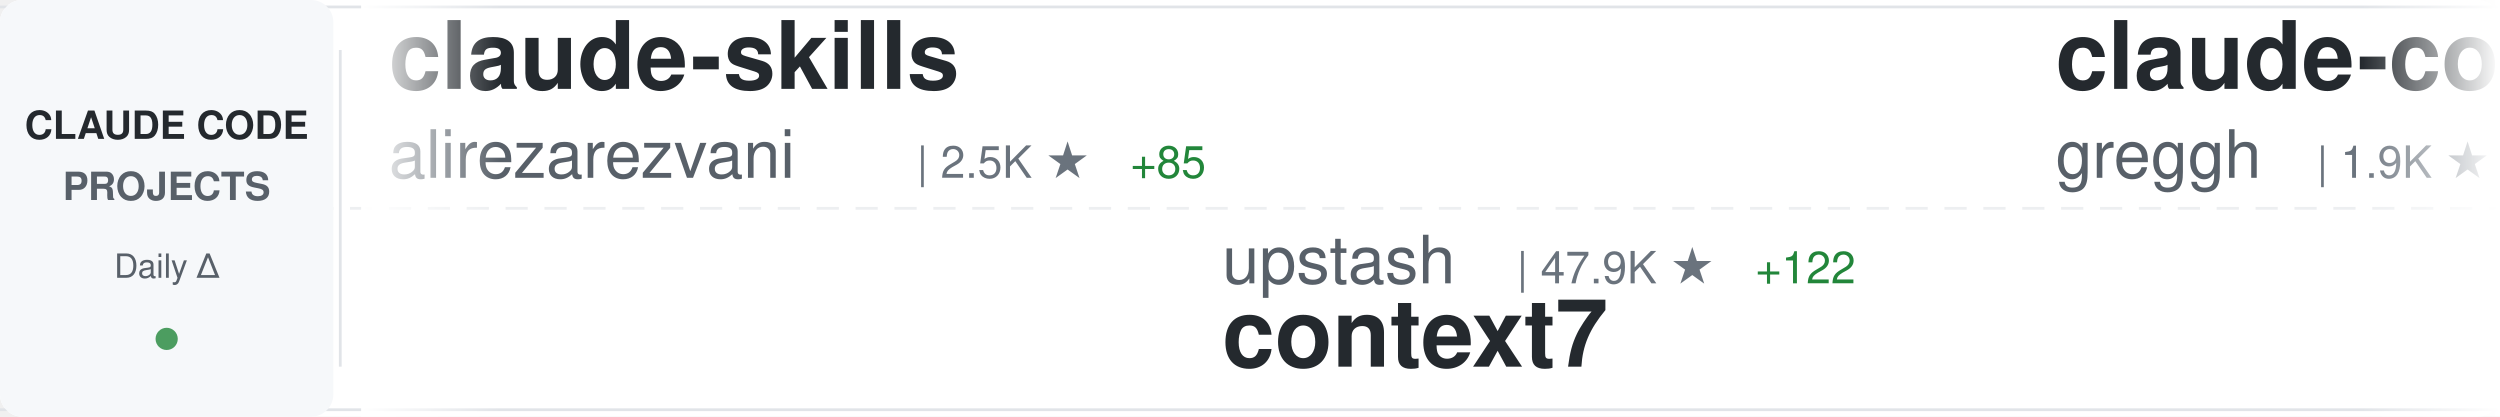
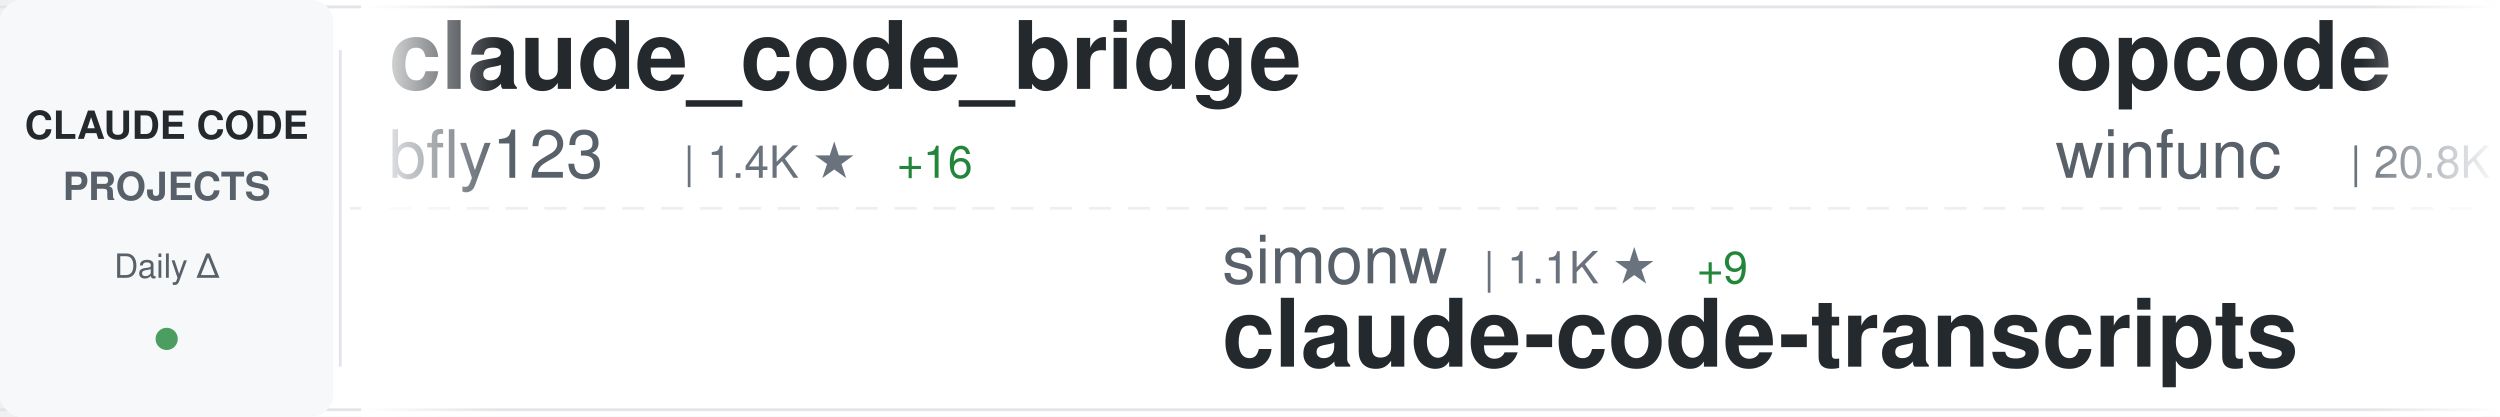
<svg xmlns="http://www.w3.org/2000/svg" width="900" height="150">
  <defs>
    <linearGradient id="awesomeLeftFade" x1="0%" y1="0%" x2="100%" y2="0%">
      <stop offset="0%" style="stop-color:#ffffff;stop-opacity:1" />
      <stop offset="100%" style="stop-color:#ffffff;stop-opacity:0" />
    </linearGradient>
    <linearGradient id="awesomeRightFade" x1="0%" y1="0%" x2="100%" y2="0%">
      <stop offset="0%" style="stop-color:#ffffff;stop-opacity:0" />
      <stop offset="100%" style="stop-color:#ffffff;stop-opacity:1" />
    </linearGradient>
  </defs>
  <rect width="900" height="150" fill="#ffffff" rx="8" />
  <rect x="0" y="2" width="900" height="1" fill="#e1e4e8" />
  <rect x="0" y="147" width="900" height="1" fill="#e1e4e8" />
  <line x1="0" y1="75" x2="900" y2="75" stroke="#e1e4e8" stroke-width="1" stroke-dasharray="8 6" opacity="0.6" />
  <rect x="0" y="0" width="120" height="150" fill="#f6f8fa" rx="8" />
  <text x="60" y="50" font-family="-apple-system, BlinkMacSystemFont, 'Segoe UI', Helvetica, Arial, sans-serif" font-size="14" font-weight="600" fill="#24292e" text-anchor="middle">CLAUDE CODE</text>
  <text x="60" y="72" font-family="-apple-system, BlinkMacSystemFont, 'Segoe UI', Helvetica, Arial, sans-serif" font-size="14" font-weight="600" fill="#586069" text-anchor="middle">PROJECTS</text>
  <text x="60" y="100" font-family="-apple-system, BlinkMacSystemFont, 'Segoe UI', Helvetica, Arial, sans-serif" font-size="12" font-weight="500" fill="#586069" text-anchor="middle">Daily Δ</text>
  <circle cx="60" cy="122" r="4" fill="#22863a" opacity="0.8" />
  <rect x="122" y="18" width="1" height="114" fill="#e1e4e8" />
  <clipPath id="awesomeTickerClip">
    <rect x="130" y="0" width="770" height="150" />
  </clipPath>
  <g clip-path="url(#awesomeTickerClip)">
    <g id="awesomeTickerItems">
      <animateTransform attributeName="transform" attributeType="XML" type="translate" from="0 0" to="-3000 0" dur="54s" repeatCount="indefinite" />
      <g transform="translate(0, 0)">
-         <text x="140" y="32" font-family="-apple-system, BlinkMacSystemFont, 'Segoe UI', Helvetica, Arial, sans-serif" font-size="34" font-weight="600" fill="#24292e">claude-skills</text>
-         <text x="140" y="64" font-family="-apple-system, BlinkMacSystemFont, 'Segoe UI', Helvetica, Arial, sans-serif" font-size="24" font-weight="400" fill="#586069">alirezarezvani</text>
-         <text x="330" y="64" font-family="-apple-system, BlinkMacSystemFont, 'Segoe UI', Helvetica, Arial, sans-serif" font-size="16" font-weight="500" fill="#6a737d">| 2.5K ★</text>
-         <text x="407" y="64" font-family="-apple-system, BlinkMacSystemFont, 'Segoe UI', Helvetica, Arial, sans-serif" font-size="16" font-weight="500" fill="#22863a"> +85</text>
+         <text x="140" y="32" font-family="-apple-system, BlinkMacSystemFont, 'Segoe UI', Helvetica, Arial, sans-serif" font-size="34" font-weight="600" fill="#24292e">claude_code_bridge</text>
+         <text x="140" y="64" font-family="-apple-system, BlinkMacSystemFont, 'Segoe UI', Helvetica, Arial, sans-serif" font-size="24" font-weight="400" fill="#586069">bfly123</text>
+         <text x="246" y="64" font-family="-apple-system, BlinkMacSystemFont, 'Segoe UI', Helvetica, Arial, sans-serif" font-size="16" font-weight="500" fill="#6a737d">| 1.4K ★</text>
+         <text x="323" y="64" font-family="-apple-system, BlinkMacSystemFont, 'Segoe UI', Helvetica, Arial, sans-serif" font-size="16" font-weight="500" fill="#22863a"> +16</text>
      </g>
      <g transform="translate(300, 0)">
-         <text x="140" y="102" font-family="-apple-system, BlinkMacSystemFont, 'Segoe UI', Helvetica, Arial, sans-serif" font-size="24" font-weight="400" fill="#586069">upstash</text>
-         <text x="246" y="102" font-family="-apple-system, BlinkMacSystemFont, 'Segoe UI', Helvetica, Arial, sans-serif" font-size="16" font-weight="500" fill="#6a737d">| 47.9K ★</text>
-         <text x="332" y="102" font-family="-apple-system, BlinkMacSystemFont, 'Segoe UI', Helvetica, Arial, sans-serif" font-size="16" font-weight="500" fill="#22863a"> +122</text>
-         <text x="140" y="132" font-family="-apple-system, BlinkMacSystemFont, 'Segoe UI', Helvetica, Arial, sans-serif" font-size="34" font-weight="600" fill="#24292e">context7</text>
+         <text x="140" y="102" font-family="-apple-system, BlinkMacSystemFont, 'Segoe UI', Helvetica, Arial, sans-serif" font-size="24" font-weight="400" fill="#586069">simonw</text>
+         <text x="234" y="102" font-family="-apple-system, BlinkMacSystemFont, 'Segoe UI', Helvetica, Arial, sans-serif" font-size="16" font-weight="500" fill="#6a737d">| 1.1K ★</text>
+         <text x="311" y="102" font-family="-apple-system, BlinkMacSystemFont, 'Segoe UI', Helvetica, Arial, sans-serif" font-size="16" font-weight="500" fill="#22863a"> +9</text>
+         <text x="140" y="132" font-family="-apple-system, BlinkMacSystemFont, 'Segoe UI', Helvetica, Arial, sans-serif" font-size="34" font-weight="600" fill="#24292e">claude-code-transcripts</text>
      </g>
      <g transform="translate(600, 0)">
-         <text x="140" y="32" font-family="-apple-system, BlinkMacSystemFont, 'Segoe UI', Helvetica, Arial, sans-serif" font-size="34" font-weight="600" fill="#24292e">claude-code.nvim</text>
-         <text x="140" y="64" font-family="-apple-system, BlinkMacSystemFont, 'Segoe UI', Helvetica, Arial, sans-serif" font-size="24" font-weight="400" fill="#586069">greggh</text>
-         <text x="234" y="64" font-family="-apple-system, BlinkMacSystemFont, 'Segoe UI', Helvetica, Arial, sans-serif" font-size="16" font-weight="500" fill="#6a737d">| 1.9K ★</text>
-         <text x="311" y="64" font-family="-apple-system, BlinkMacSystemFont, 'Segoe UI', Helvetica, Arial, sans-serif" font-size="16" font-weight="500" fill="#22863a"> +1</text>
+         <text x="140" y="32" font-family="-apple-system, BlinkMacSystemFont, 'Segoe UI', Helvetica, Arial, sans-serif" font-size="34" font-weight="600" fill="#24292e">opcode</text>
+         <text x="140" y="64" font-family="-apple-system, BlinkMacSystemFont, 'Segoe UI', Helvetica, Arial, sans-serif" font-size="24" font-weight="400" fill="#586069">winfunc</text>
+         <text x="246" y="64" font-family="-apple-system, BlinkMacSystemFont, 'Segoe UI', Helvetica, Arial, sans-serif" font-size="16" font-weight="500" fill="#6a737d">| 20.8K ★</text>
+         <text x="332" y="64" font-family="-apple-system, BlinkMacSystemFont, 'Segoe UI', Helvetica, Arial, sans-serif" font-size="16" font-weight="500" fill="#22863a"> +7</text>
      </g>
      <g transform="translate(900, 0)">
-         <text x="140" y="102" font-family="-apple-system, BlinkMacSystemFont, 'Segoe UI', Helvetica, Arial, sans-serif" font-size="24" font-weight="400" fill="#586069">ghuntley</text>
-         <text x="258" y="102" font-family="-apple-system, BlinkMacSystemFont, 'Segoe UI', Helvetica, Arial, sans-serif" font-size="16" font-weight="500" fill="#6a737d">| 852 ★</text>
-         <text x="140" y="132" font-family="-apple-system, BlinkMacSystemFont, 'Segoe UI', Helvetica, Arial, sans-serif" font-size="34" font-weight="600" fill="#24292e">claude-code-source-code-...</text>
+         <text x="140" y="102" font-family="-apple-system, BlinkMacSystemFont, 'Segoe UI', Helvetica, Arial, sans-serif" font-size="24" font-weight="400" fill="#586069">trailofbits</text>
+         <text x="294" y="102" font-family="-apple-system, BlinkMacSystemFont, 'Segoe UI', Helvetica, Arial, sans-serif" font-size="16" font-weight="500" fill="#6a737d">| 1.5K ★</text>
+         <text x="371" y="102" font-family="-apple-system, BlinkMacSystemFont, 'Segoe UI', Helvetica, Arial, sans-serif" font-size="16" font-weight="500" fill="#22863a"> +10</text>
+         <text x="140" y="132" font-family="-apple-system, BlinkMacSystemFont, 'Segoe UI', Helvetica, Arial, sans-serif" font-size="34" font-weight="600" fill="#24292e">claude-code-config</text>
      </g>
      <g transform="translate(1200, 0)">
-         <text x="140" y="32" font-family="-apple-system, BlinkMacSystemFont, 'Segoe UI', Helvetica, Arial, sans-serif" font-size="34" font-weight="600" fill="#24292e">my-claude-code-setup</text>
-         <text x="140" y="64" font-family="-apple-system, BlinkMacSystemFont, 'Segoe UI', Helvetica, Arial, sans-serif" font-size="24" font-weight="400" fill="#586069">centminmod</text>
-         <text x="282" y="64" font-family="-apple-system, BlinkMacSystemFont, 'Segoe UI', Helvetica, Arial, sans-serif" font-size="16" font-weight="500" fill="#6a737d">| 1.9K ★</text>
-         <text x="359" y="64" font-family="-apple-system, BlinkMacSystemFont, 'Segoe UI', Helvetica, Arial, sans-serif" font-size="16" font-weight="500" fill="#22863a"> +8</text>
-       </g>
-       <g transform="translate(1500, 0)">
-         <text x="140" y="102" font-family="-apple-system, BlinkMacSystemFont, 'Segoe UI', Helvetica, Arial, sans-serif" font-size="24" font-weight="400" fill="#586069">sickn33</text>
-         <text x="246" y="102" font-family="-apple-system, BlinkMacSystemFont, 'Segoe UI', Helvetica, Arial, sans-serif" font-size="16" font-weight="500" fill="#6a737d">| 20.9K ★</text>
-         <text x="332" y="102" font-family="-apple-system, BlinkMacSystemFont, 'Segoe UI', Helvetica, Arial, sans-serif" font-size="16" font-weight="500" fill="#22863a"> +565</text>
-         <text x="140" y="132" font-family="-apple-system, BlinkMacSystemFont, 'Segoe UI', Helvetica, Arial, sans-serif" font-size="34" font-weight="600" fill="#24292e">antigravity-awesome-skil...</text>
-       </g>
-       <g transform="translate(1800, 0)">
        <text x="140" y="32" font-family="-apple-system, BlinkMacSystemFont, 'Segoe UI', Helvetica, Arial, sans-serif" font-size="34" font-weight="600" fill="#24292e">cc-switch</text>
        <text x="140" y="64" font-family="-apple-system, BlinkMacSystemFont, 'Segoe UI', Helvetica, Arial, sans-serif" font-size="24" font-weight="400" fill="#586069">farion1231</text>
        <text x="282" y="64" font-family="-apple-system, BlinkMacSystemFont, 'Segoe UI', Helvetica, Arial, sans-serif" font-size="16" font-weight="500" fill="#6a737d">| 24.7K ★</text>
-         <text x="368" y="64" font-family="-apple-system, BlinkMacSystemFont, 'Segoe UI', Helvetica, Arial, sans-serif" font-size="16" font-weight="500" fill="#22863a"> +553</text>
+         <text x="368" y="64" font-family="-apple-system, BlinkMacSystemFont, 'Segoe UI', Helvetica, Arial, sans-serif" font-size="16" font-weight="500" fill="#22863a"> +524</text>
+       </g>
+       <g transform="translate(1500, 0)">
+         <text x="140" y="102" font-family="-apple-system, BlinkMacSystemFont, 'Segoe UI', Helvetica, Arial, sans-serif" font-size="24" font-weight="400" fill="#586069">obra</text>
+         <text x="210" y="102" font-family="-apple-system, BlinkMacSystemFont, 'Segoe UI', Helvetica, Arial, sans-serif" font-size="16" font-weight="500" fill="#6a737d">| 72.8K ★</text>
+         <text x="296" y="102" font-family="-apple-system, BlinkMacSystemFont, 'Segoe UI', Helvetica, Arial, sans-serif" font-size="16" font-weight="500" fill="#22863a"> +954</text>
+         <text x="140" y="132" font-family="-apple-system, BlinkMacSystemFont, 'Segoe UI', Helvetica, Arial, sans-serif" font-size="34" font-weight="600" fill="#24292e">superpowers</text>
+       </g>
+       <g transform="translate(1800, 0)">
+         <text x="140" y="32" font-family="-apple-system, BlinkMacSystemFont, 'Segoe UI', Helvetica, Arial, sans-serif" font-size="34" font-weight="600" fill="#24292e">claude-code-subagents</text>
+         <text x="140" y="64" font-family="-apple-system, BlinkMacSystemFont, 'Segoe UI', Helvetica, Arial, sans-serif" font-size="24" font-weight="400" fill="#586069">0xfurai</text>
+         <text x="246" y="64" font-family="-apple-system, BlinkMacSystemFont, 'Segoe UI', Helvetica, Arial, sans-serif" font-size="16" font-weight="500" fill="#6a737d">| 753 ★</text>
+         <text x="314" y="64" font-family="-apple-system, BlinkMacSystemFont, 'Segoe UI', Helvetica, Arial, sans-serif" font-size="16" font-weight="500" fill="#22863a"> +5</text>
      </g>
      <g transform="translate(2100, 0)">
-         <text x="140" y="102" font-family="-apple-system, BlinkMacSystemFont, 'Segoe UI', Helvetica, Arial, sans-serif" font-size="24" font-weight="400" fill="#586069">numman-ali</text>
-         <text x="282" y="102" font-family="-apple-system, BlinkMacSystemFont, 'Segoe UI', Helvetica, Arial, sans-serif" font-size="16" font-weight="500" fill="#6a737d">| 8.8K ★</text>
-         <text x="359" y="102" font-family="-apple-system, BlinkMacSystemFont, 'Segoe UI', Helvetica, Arial, sans-serif" font-size="16" font-weight="500" fill="#22863a"> +40</text>
-         <text x="140" y="132" font-family="-apple-system, BlinkMacSystemFont, 'Segoe UI', Helvetica, Arial, sans-serif" font-size="34" font-weight="600" fill="#24292e">openskills</text>
+         <text x="140" y="102" font-family="-apple-system, BlinkMacSystemFont, 'Segoe UI', Helvetica, Arial, sans-serif" font-size="24" font-weight="400" fill="#586069">EnzeD</text>
+         <text x="222" y="102" font-family="-apple-system, BlinkMacSystemFont, 'Segoe UI', Helvetica, Arial, sans-serif" font-size="16" font-weight="500" fill="#6a737d">| 4.0K ★</text>
+         <text x="299" y="102" font-family="-apple-system, BlinkMacSystemFont, 'Segoe UI', Helvetica, Arial, sans-serif" font-size="16" font-weight="500" fill="#22863a"> +5</text>
+         <text x="140" y="132" font-family="-apple-system, BlinkMacSystemFont, 'Segoe UI', Helvetica, Arial, sans-serif" font-size="34" font-weight="600" fill="#24292e">vibe-coding</text>
      </g>
      <g transform="translate(2400, 0)">
-         <text x="140" y="32" font-family="-apple-system, BlinkMacSystemFont, 'Segoe UI', Helvetica, Arial, sans-serif" font-size="34" font-weight="600" fill="#24292e">claude-code-sub-agents</text>
-         <text x="140" y="64" font-family="-apple-system, BlinkMacSystemFont, 'Segoe UI', Helvetica, Arial, sans-serif" font-size="24" font-weight="400" fill="#586069">lst97</text>
-         <text x="222" y="64" font-family="-apple-system, BlinkMacSystemFont, 'Segoe UI', Helvetica, Arial, sans-serif" font-size="16" font-weight="500" fill="#6a737d">| 1.4K ★</text>
-         <text x="299" y="64" font-family="-apple-system, BlinkMacSystemFont, 'Segoe UI', Helvetica, Arial, sans-serif" font-size="16" font-weight="500" fill="#22863a"> +4</text>
+         <text x="140" y="32" font-family="-apple-system, BlinkMacSystemFont, 'Segoe UI', Helvetica, Arial, sans-serif" font-size="34" font-weight="600" fill="#24292e">claude-code-pm-course</text>
+         <text x="140" y="64" font-family="-apple-system, BlinkMacSystemFont, 'Segoe UI', Helvetica, Arial, sans-serif" font-size="24" font-weight="400" fill="#586069">carlvellotti</text>
+         <text x="306" y="64" font-family="-apple-system, BlinkMacSystemFont, 'Segoe UI', Helvetica, Arial, sans-serif" font-size="16" font-weight="500" fill="#6a737d">| 1.6K ★</text>
+         <text x="383" y="64" font-family="-apple-system, BlinkMacSystemFont, 'Segoe UI', Helvetica, Arial, sans-serif" font-size="16" font-weight="500" fill="#22863a"> +10</text>
      </g>
      <g transform="translate(2700, 0)">
-         <text x="140" y="102" font-family="-apple-system, BlinkMacSystemFont, 'Segoe UI', Helvetica, Arial, sans-serif" font-size="24" font-weight="400" fill="#586069">manzaltu</text>
-         <text x="258" y="102" font-family="-apple-system, BlinkMacSystemFont, 'Segoe UI', Helvetica, Arial, sans-serif" font-size="16" font-weight="500" fill="#6a737d">| 1.4K ★</text>
-         <text x="335" y="102" font-family="-apple-system, BlinkMacSystemFont, 'Segoe UI', Helvetica, Arial, sans-serif" font-size="16" font-weight="500" fill="#22863a"> +1</text>
-         <text x="140" y="132" font-family="-apple-system, BlinkMacSystemFont, 'Segoe UI', Helvetica, Arial, sans-serif" font-size="34" font-weight="600" fill="#24292e">claude-code-ide.el</text>
+         <text x="140" y="102" font-family="-apple-system, BlinkMacSystemFont, 'Segoe UI', Helvetica, Arial, sans-serif" font-size="24" font-weight="400" fill="#586069">anthropics</text>
+         <text x="282" y="102" font-family="-apple-system, BlinkMacSystemFont, 'Segoe UI', Helvetica, Arial, sans-serif" font-size="16" font-weight="500" fill="#6a737d">| 5.2K ★</text>
+         <text x="359" y="102" font-family="-apple-system, BlinkMacSystemFont, 'Segoe UI', Helvetica, Arial, sans-serif" font-size="16" font-weight="500" fill="#22863a"> +23</text>
+         <text x="140" y="132" font-family="-apple-system, BlinkMacSystemFont, 'Segoe UI', Helvetica, Arial, sans-serif" font-size="34" font-weight="600" fill="#24292e">claude-agent-sdk-python</text>
      </g>
      <g transform="translate(3000, 0)">
-         <text x="140" y="32" font-family="-apple-system, BlinkMacSystemFont, 'Segoe UI', Helvetica, Arial, sans-serif" font-size="34" font-weight="600" fill="#24292e">claude-skills</text>
-         <text x="140" y="64" font-family="-apple-system, BlinkMacSystemFont, 'Segoe UI', Helvetica, Arial, sans-serif" font-size="24" font-weight="400" fill="#586069">alirezarezvani</text>
-         <text x="330" y="64" font-family="-apple-system, BlinkMacSystemFont, 'Segoe UI', Helvetica, Arial, sans-serif" font-size="16" font-weight="500" fill="#6a737d">| 2.5K ★</text>
-         <text x="407" y="64" font-family="-apple-system, BlinkMacSystemFont, 'Segoe UI', Helvetica, Arial, sans-serif" font-size="16" font-weight="500" fill="#22863a"> +85</text>
+         <text x="140" y="32" font-family="-apple-system, BlinkMacSystemFont, 'Segoe UI', Helvetica, Arial, sans-serif" font-size="34" font-weight="600" fill="#24292e">claude_code_bridge</text>
+         <text x="140" y="64" font-family="-apple-system, BlinkMacSystemFont, 'Segoe UI', Helvetica, Arial, sans-serif" font-size="24" font-weight="400" fill="#586069">bfly123</text>
+         <text x="246" y="64" font-family="-apple-system, BlinkMacSystemFont, 'Segoe UI', Helvetica, Arial, sans-serif" font-size="16" font-weight="500" fill="#6a737d">| 1.4K ★</text>
+         <text x="323" y="64" font-family="-apple-system, BlinkMacSystemFont, 'Segoe UI', Helvetica, Arial, sans-serif" font-size="16" font-weight="500" fill="#22863a"> +16</text>
      </g>
      <g transform="translate(3300, 0)">
-         <text x="140" y="102" font-family="-apple-system, BlinkMacSystemFont, 'Segoe UI', Helvetica, Arial, sans-serif" font-size="24" font-weight="400" fill="#586069">upstash</text>
-         <text x="246" y="102" font-family="-apple-system, BlinkMacSystemFont, 'Segoe UI', Helvetica, Arial, sans-serif" font-size="16" font-weight="500" fill="#6a737d">| 47.9K ★</text>
-         <text x="332" y="102" font-family="-apple-system, BlinkMacSystemFont, 'Segoe UI', Helvetica, Arial, sans-serif" font-size="16" font-weight="500" fill="#22863a"> +122</text>
-         <text x="140" y="132" font-family="-apple-system, BlinkMacSystemFont, 'Segoe UI', Helvetica, Arial, sans-serif" font-size="34" font-weight="600" fill="#24292e">context7</text>
+         <text x="140" y="102" font-family="-apple-system, BlinkMacSystemFont, 'Segoe UI', Helvetica, Arial, sans-serif" font-size="24" font-weight="400" fill="#586069">simonw</text>
+         <text x="234" y="102" font-family="-apple-system, BlinkMacSystemFont, 'Segoe UI', Helvetica, Arial, sans-serif" font-size="16" font-weight="500" fill="#6a737d">| 1.1K ★</text>
+         <text x="311" y="102" font-family="-apple-system, BlinkMacSystemFont, 'Segoe UI', Helvetica, Arial, sans-serif" font-size="16" font-weight="500" fill="#22863a"> +9</text>
+         <text x="140" y="132" font-family="-apple-system, BlinkMacSystemFont, 'Segoe UI', Helvetica, Arial, sans-serif" font-size="34" font-weight="600" fill="#24292e">claude-code-transcripts</text>
      </g>
      <g transform="translate(3600, 0)">
-         <text x="140" y="32" font-family="-apple-system, BlinkMacSystemFont, 'Segoe UI', Helvetica, Arial, sans-serif" font-size="34" font-weight="600" fill="#24292e">claude-code.nvim</text>
-         <text x="140" y="64" font-family="-apple-system, BlinkMacSystemFont, 'Segoe UI', Helvetica, Arial, sans-serif" font-size="24" font-weight="400" fill="#586069">greggh</text>
-         <text x="234" y="64" font-family="-apple-system, BlinkMacSystemFont, 'Segoe UI', Helvetica, Arial, sans-serif" font-size="16" font-weight="500" fill="#6a737d">| 1.9K ★</text>
-         <text x="311" y="64" font-family="-apple-system, BlinkMacSystemFont, 'Segoe UI', Helvetica, Arial, sans-serif" font-size="16" font-weight="500" fill="#22863a"> +1</text>
+         <text x="140" y="32" font-family="-apple-system, BlinkMacSystemFont, 'Segoe UI', Helvetica, Arial, sans-serif" font-size="34" font-weight="600" fill="#24292e">opcode</text>
+         <text x="140" y="64" font-family="-apple-system, BlinkMacSystemFont, 'Segoe UI', Helvetica, Arial, sans-serif" font-size="24" font-weight="400" fill="#586069">winfunc</text>
+         <text x="246" y="64" font-family="-apple-system, BlinkMacSystemFont, 'Segoe UI', Helvetica, Arial, sans-serif" font-size="16" font-weight="500" fill="#6a737d">| 20.8K ★</text>
+         <text x="332" y="64" font-family="-apple-system, BlinkMacSystemFont, 'Segoe UI', Helvetica, Arial, sans-serif" font-size="16" font-weight="500" fill="#22863a"> +7</text>
      </g>
      <g transform="translate(3900, 0)">
-         <text x="140" y="102" font-family="-apple-system, BlinkMacSystemFont, 'Segoe UI', Helvetica, Arial, sans-serif" font-size="24" font-weight="400" fill="#586069">ghuntley</text>
-         <text x="258" y="102" font-family="-apple-system, BlinkMacSystemFont, 'Segoe UI', Helvetica, Arial, sans-serif" font-size="16" font-weight="500" fill="#6a737d">| 852 ★</text>
-         <text x="140" y="132" font-family="-apple-system, BlinkMacSystemFont, 'Segoe UI', Helvetica, Arial, sans-serif" font-size="34" font-weight="600" fill="#24292e">claude-code-source-code-...</text>
+         <text x="140" y="102" font-family="-apple-system, BlinkMacSystemFont, 'Segoe UI', Helvetica, Arial, sans-serif" font-size="24" font-weight="400" fill="#586069">trailofbits</text>
+         <text x="294" y="102" font-family="-apple-system, BlinkMacSystemFont, 'Segoe UI', Helvetica, Arial, sans-serif" font-size="16" font-weight="500" fill="#6a737d">| 1.5K ★</text>
+         <text x="371" y="102" font-family="-apple-system, BlinkMacSystemFont, 'Segoe UI', Helvetica, Arial, sans-serif" font-size="16" font-weight="500" fill="#22863a"> +10</text>
+         <text x="140" y="132" font-family="-apple-system, BlinkMacSystemFont, 'Segoe UI', Helvetica, Arial, sans-serif" font-size="34" font-weight="600" fill="#24292e">claude-code-config</text>
      </g>
    </g>
  </g>
  <rect x="130" y="0" width="50" height="150" fill="url(#awesomeLeftFade)" />
  <rect x="850" y="0" width="50" height="150" fill="url(#awesomeRightFade)" />
</svg>
